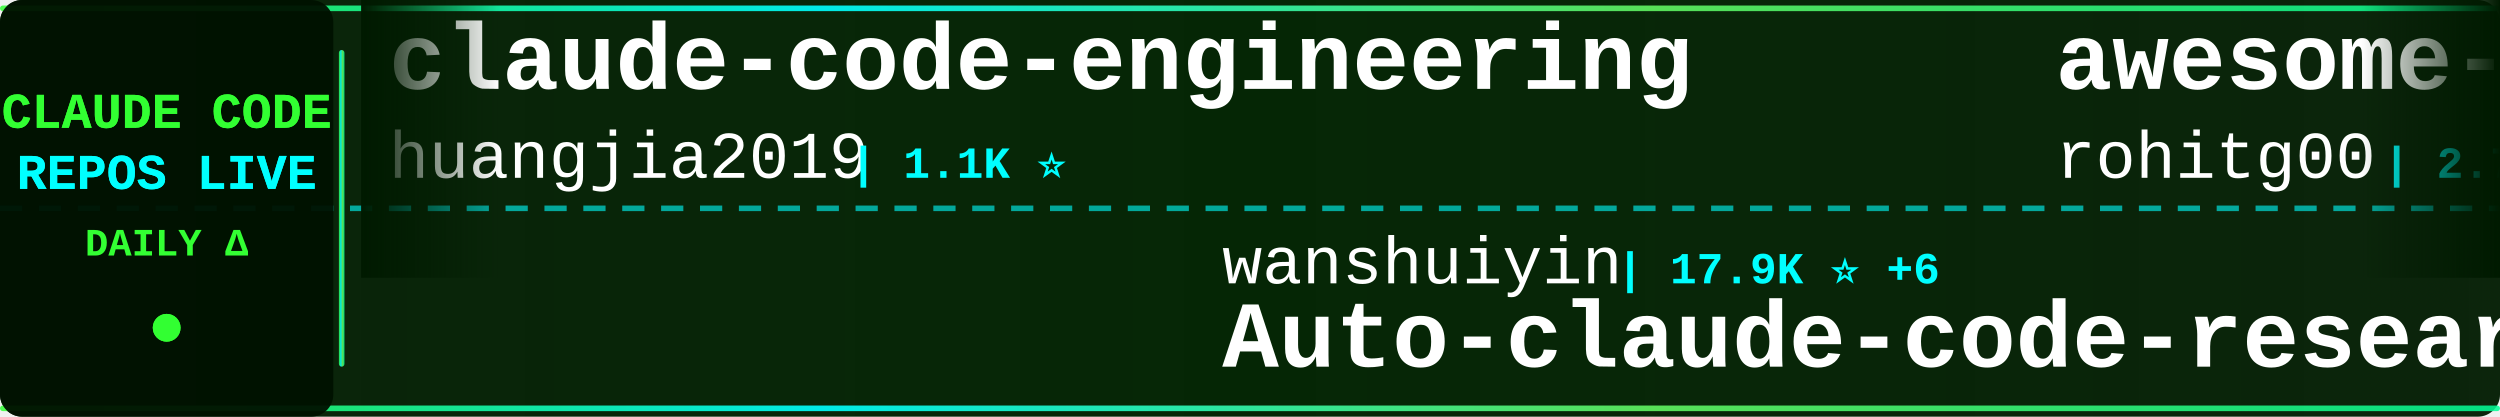
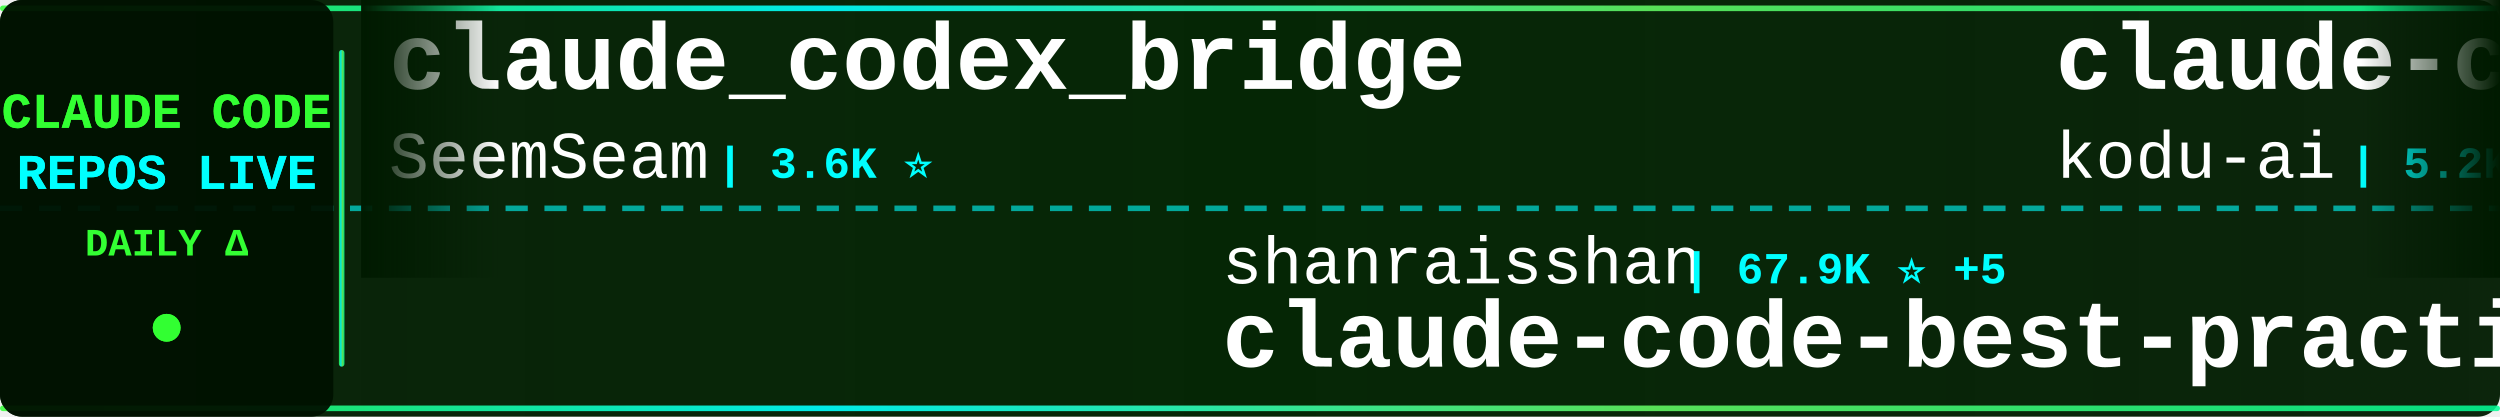
<svg xmlns="http://www.w3.org/2000/svg" width="900" height="150">
  <defs>
    <linearGradient id="tickerBg" x1="0%" y1="0%" x2="100%" y2="0%">
      <stop offset="0%" style="stop-color:#001a00;stop-opacity:0.95" />
      <stop offset="50%" style="stop-color:#002200;stop-opacity:0.98" />
      <stop offset="100%" style="stop-color:#001a00;stop-opacity:0.95" />
    </linearGradient>
    <linearGradient id="borderGrad" x1="0%" y1="0%" x2="100%" y2="0%">
      <stop offset="0%" style="stop-color:#33ff33;stop-opacity:0.85">
        <animate attributeName="stop-opacity" values="0.85;1;0.85" dur="2s" repeatCount="indefinite" />
      </stop>
      <stop offset="33%" style="stop-color:#00ffff;stop-opacity:0.9">
        <animate attributeName="stop-opacity" values="0.9;1;0.9" dur="2.2s" repeatCount="indefinite" />
      </stop>
      <stop offset="66%" style="stop-color:#66ff66;stop-opacity:0.85">
        <animate attributeName="stop-opacity" values="0.85;1;0.85" dur="1.8s" repeatCount="indefinite" />
      </stop>
      <stop offset="100%" style="stop-color:#00ff99;stop-opacity:0.85">
        <animate attributeName="stop-opacity" values="0.85;1;0.85" dur="2s" repeatCount="indefinite" />
      </stop>
    </linearGradient>
    <filter id="textGlow">
      <feGaussianBlur stdDeviation="0.1" result="coloredBlur" />
      <feMerge>
        <feMergeNode in="coloredBlur" />
        <feMergeNode in="SourceGraphic" />
      </feMerge>
    </filter>
    <filter id="metricGlow">
      <feGaussianBlur stdDeviation="0.2" result="coloredBlur" />
      <feMerge>
        <feMergeNode in="coloredBlur" />
        <feMergeNode in="SourceGraphic" />
      </feMerge>
    </filter>
    <linearGradient id="leftFade" x1="0%" y1="0%" x2="100%" y2="0%">
      <stop offset="0%" style="stop-color:#001a00;stop-opacity:1" />
      <stop offset="100%" style="stop-color:#001a00;stop-opacity:0" />
    </linearGradient>
    <linearGradient id="rightFade" x1="0%" y1="0%" x2="100%" y2="0%">
      <stop offset="0%" style="stop-color:#001a00;stop-opacity:0" />
      <stop offset="100%" style="stop-color:#001a00;stop-opacity:1" />
    </linearGradient>
  </defs>
  <rect width="900" height="150" fill="url(#tickerBg)" rx="8" />
  <rect x="0" y="2" width="900" height="2" fill="url(#borderGrad)" rx="1" />
  <rect x="0" y="146" width="900" height="2" fill="url(#borderGrad)" rx="1" />
  <line x1="0" y1="75" x2="900" y2="75" stroke="#00ffff" stroke-width="2" stroke-dasharray="8 6" opacity="0.6" />
  <rect x="0" y="0" width="120" height="150" fill="#001100" opacity="0.95" rx="8" />
  <text x="60" y="46" font-family="'Courier New', monospace" font-size="18" font-weight="bold" fill="#33ff33" text-anchor="middle" filter="url(#textGlow)">
    CLAUDE CODE
  </text>
  <text x="60" y="68" font-family="'Courier New', monospace" font-size="18" font-weight="bold" fill="#00ffff" text-anchor="middle" filter="url(#textGlow)">
    REPOS LIVE
  </text>
  <text x="60" y="92" font-family="'Courier New', monospace" font-size="14" font-weight="bold" fill="#33ff33" text-anchor="middle">
    DAILY Δ
  </text>
  <circle cx="60" cy="118" r="5" fill="#33ff33" filter="url(#metricGlow)">
    <animate attributeName="r" values="4;6;4" dur="1.5s" repeatCount="indefinite" />
    <animate attributeName="opacity" values="0.6;1;0.6" dur="1.5s" repeatCount="indefinite" />
  </circle>
  <rect x="122" y="18" width="2" height="114" fill="url(#borderGrad)" rx="1" />
  <clipPath id="tickerClip">
    <rect x="130" y="0" width="770" height="150" />
  </clipPath>
  <g clip-path="url(#tickerClip)">
    <g id="tickerItems">
      <animateTransform attributeName="transform" attributeType="XML" type="translate" from="0 0" to="-3000 0" dur="54s" repeatCount="indefinite" />
      <g transform="translate(0, 0)">
-         <text x="140" y="32" font-family="'Courier New', monospace" font-size="34" font-weight="bold" fill="#ffffff">claude-code-engineering</text>
-         <text x="140" y="64" font-family="'Courier New', monospace" font-size="24" font-weight="normal" fill="#ffffff" opacity="1.0">huangjia2019</text>
-         <text x="306" y="64" font-family="'Courier New', monospace" font-size="16" font-weight="bold" fill="#00ffff"> | 1.1K ⭐</text>
+         <text x="140" y="32" font-family="'Courier New', monospace" font-size="34" font-weight="bold" fill="#ffffff">claude_codex_bridge</text>
+         <text x="140" y="64" font-family="'Courier New', monospace" font-size="24" font-weight="normal" fill="#ffffff" opacity="1.0">SeemSeam</text>
+         <text x="258" y="64" font-family="'Courier New', monospace" font-size="16" font-weight="bold" fill="#00ffff"> | 3.6K ⭐</text>
      </g>
      <g transform="translate(300, 0)">
-         <text x="140" y="102" font-family="'Courier New', monospace" font-size="24" font-weight="normal" fill="#ffffff" opacity="1.0">wanshuiyin</text>
-         <text x="282" y="102" font-family="'Courier New', monospace" font-size="16" font-weight="bold" fill="#00ffff"> | 17.9K ⭐ +6</text>
-         <text x="140" y="132" font-family="'Courier New', monospace" font-size="34" font-weight="bold" fill="#ffffff">Auto-claude-code-researc...</text>
+         <text x="140" y="102" font-family="'Courier New', monospace" font-size="24" font-weight="normal" fill="#ffffff" opacity="1.0">shanraisshan</text>
+         <text x="306" y="102" font-family="'Courier New', monospace" font-size="16" font-weight="bold" fill="#00ffff"> | 67.9K ⭐ +5</text>
+         <text x="140" y="132" font-family="'Courier New', monospace" font-size="34" font-weight="bold" fill="#ffffff">claude-code-best-practic...</text>
      </g>
      <g transform="translate(600, 0)">
-         <text x="140" y="32" font-family="'Courier New', monospace" font-size="34" font-weight="bold" fill="#ffffff">awesome-claude-code-tool...</text>
-         <text x="140" y="64" font-family="'Courier New', monospace" font-size="24" font-weight="normal" fill="#ffffff" opacity="1.0">rohitg00</text>
-         <text x="258" y="64" font-family="'Courier New', monospace" font-size="16" font-weight="bold" fill="#00ffff"> | 2.7K ⭐</text>
+         <text x="140" y="32" font-family="'Courier New', monospace" font-size="34" font-weight="bold" fill="#ffffff">claude-coder</text>
+         <text x="140" y="64" font-family="'Courier New', monospace" font-size="24" font-weight="normal" fill="#ffffff" opacity="1.0">kodu-ai</text>
+         <text x="246" y="64" font-family="'Courier New', monospace" font-size="16" font-weight="bold" fill="#00ffff"> | 5.2K ⭐</text>
      </g>
      <g transform="translate(900, 0)">
-         <text x="140" y="102" font-family="'Courier New', monospace" font-size="24" font-weight="normal" fill="#ffffff" opacity="1.0">centminmod</text>
-         <text x="282" y="102" font-family="'Courier New', monospace" font-size="16" font-weight="bold" fill="#00ffff"> | 2.7K ⭐</text>
-         <text x="140" y="132" font-family="'Courier New', monospace" font-size="34" font-weight="bold" fill="#ffffff">my-claude-code-setup</text>
+         <text x="140" y="102" font-family="'Courier New', monospace" font-size="24" font-weight="normal" fill="#ffffff" opacity="1.0">xu-xiang</text>
+         <text x="258" y="102" font-family="'Courier New', monospace" font-size="16" font-weight="bold" fill="#00ffff"> | 2.0K ⭐</text>
+         <text x="140" y="132" font-family="'Courier New', monospace" font-size="34" font-weight="bold" fill="#ffffff">everything-claude-code-z...</text>
      </g>
      <g transform="translate(1200, 0)">
-         <text x="140" y="32" font-family="'Courier New', monospace" font-size="34" font-weight="bold" fill="#ffffff">edmunds-claude-code</text>
-         <text x="140" y="64" font-family="'Courier New', monospace" font-size="24" font-weight="normal" fill="#ffffff" opacity="1.0">edmund-io</text>
-         <text x="270" y="64" font-family="'Courier New', monospace" font-size="16" font-weight="bold" fill="#00ffff"> | 1.5K ⭐</text>
+         <text x="140" y="32" font-family="'Courier New', monospace" font-size="34" font-weight="bold" fill="#ffffff">free-claude-code</text>
+         <text x="140" y="64" font-family="'Courier New', monospace" font-size="24" font-weight="normal" fill="#ffffff" opacity="1.0">Alishahryar1</text>
+         <text x="306" y="64" font-family="'Courier New', monospace" font-size="16" font-weight="bold" fill="#00ffff"> | 62.5K ⭐ +32</text>
      </g>
      <g transform="translate(1500, 0)">
-         <text x="140" y="102" font-family="'Courier New', monospace" font-size="24" font-weight="normal" fill="#ffffff" opacity="1.0">https-deeplearning-ai</text>
-         <text x="414" y="102" font-family="'Courier New', monospace" font-size="16" font-weight="bold" fill="#00ffff"> | 558 ⭐</text>
-         <text x="140" y="132" font-family="'Courier New', monospace" font-size="34" font-weight="bold" fill="#ffffff">sc-claude-code-files</text>
+         <text x="140" y="102" font-family="'Courier New', monospace" font-size="24" font-weight="normal" fill="#ffffff" opacity="1.0">ponponon</text>
+         <text x="258" y="102" font-family="'Courier New', monospace" font-size="16" font-weight="bold" fill="#00ffff"> | 2.3K ⭐</text>
+         <text x="140" y="132" font-family="'Courier New', monospace" font-size="34" font-weight="bold" fill="#ffffff">claude_code_src</text>
      </g>
      <g transform="translate(1800, 0)">
-         <text x="140" y="32" font-family="'Courier New', monospace" font-size="34" font-weight="bold" fill="#ffffff">ClaudeCodeAgents</text>
-         <text x="140" y="64" font-family="'Courier New', monospace" font-size="24" font-weight="normal" fill="#ffffff" opacity="1.0">darcyegb</text>
-         <text x="258" y="64" font-family="'Courier New', monospace" font-size="16" font-weight="bold" fill="#00ffff"> | 780 ⭐ +1</text>
+         <text x="140" y="32" font-family="'Courier New', monospace" font-size="34" font-weight="bold" fill="#ffffff">learn-claude-code</text>
+         <text x="140" y="64" font-family="'Courier New', monospace" font-size="24" font-weight="normal" fill="#ffffff" opacity="1.0">shareAI-lab</text>
+         <text x="294" y="64" font-family="'Courier New', monospace" font-size="16" font-weight="bold" fill="#00ffff"> | 79.0K ⭐ +24</text>
      </g>
      <g transform="translate(2100, 0)">
-         <text x="140" y="102" font-family="'Courier New', monospace" font-size="24" font-weight="normal" fill="#ffffff" opacity="1.0">daymade</text>
-         <text x="246" y="102" font-family="'Courier New', monospace" font-size="16" font-weight="bold" fill="#00ffff"> | 1.5K ⭐</text>
-         <text x="140" y="132" font-family="'Courier New', monospace" font-size="34" font-weight="bold" fill="#ffffff">claude-code-skills</text>
+         <text x="140" y="102" font-family="'Courier New', monospace" font-size="24" font-weight="normal" fill="#ffffff" opacity="1.0">hangsman</text>
+         <text x="258" y="102" font-family="'Courier New', monospace" font-size="16" font-weight="bold" fill="#00ffff"> | 799 ⭐</text>
+         <text x="140" y="132" font-family="'Courier New', monospace" font-size="34" font-weight="bold" fill="#ffffff">claude-code-source</text>
      </g>
      <g transform="translate(2400, 0)">
-         <text x="140" y="32" font-family="'Courier New', monospace" font-size="34" font-weight="bold" fill="#ffffff">claude-code-settings</text>
-         <text x="140" y="64" font-family="'Courier New', monospace" font-size="24" font-weight="normal" fill="#ffffff" opacity="1.0">feiskyer</text>
-         <text x="258" y="64" font-family="'Courier New', monospace" font-size="16" font-weight="bold" fill="#00ffff"> | 1.7K ⭐ -1</text>
+         <text x="140" y="32" font-family="'Courier New', monospace" font-size="34" font-weight="bold" fill="#ffffff">claude-code-sourcemap</text>
+         <text x="140" y="64" font-family="'Courier New', monospace" font-size="24" font-weight="normal" fill="#ffffff" opacity="1.0">ChinaSiro</text>
+         <text x="270" y="64" font-family="'Courier New', monospace" font-size="16" font-weight="bold" fill="#00ffff"> | 9.7K ⭐ +1</text>
      </g>
      <g transform="translate(2700, 0)">
-         <text x="140" y="102" font-family="'Courier New', monospace" font-size="24" font-weight="normal" fill="#ffffff" opacity="1.0">pedrohcgs</text>
-         <text x="270" y="102" font-family="'Courier New', monospace" font-size="16" font-weight="bold" fill="#00ffff"> | 1.7K ⭐</text>
-         <text x="140" y="132" font-family="'Courier New', monospace" font-size="34" font-weight="bold" fill="#ffffff">claude-code-my-workflow</text>
+         <text x="140" y="102" font-family="'Courier New', monospace" font-size="24" font-weight="normal" fill="#ffffff" opacity="1.0">guanshan</text>
+         <text x="258" y="102" font-family="'Courier New', monospace" font-size="16" font-weight="bold" fill="#00ffff"> | 60 ⭐</text>
+         <text x="140" y="132" font-family="'Courier New', monospace" font-size="34" font-weight="bold" fill="#ffffff">ClaudeCode</text>
      </g>
      <g transform="translate(3000, 0)">
-         <text x="140" y="32" font-family="'Courier New', monospace" font-size="34" font-weight="bold" fill="#ffffff">claude-code-engineering</text>
-         <text x="140" y="64" font-family="'Courier New', monospace" font-size="24" font-weight="normal" fill="#ffffff" opacity="1.0">huangjia2019</text>
-         <text x="306" y="64" font-family="'Courier New', monospace" font-size="16" font-weight="bold" fill="#00ffff"> | 1.1K ⭐</text>
+         <text x="140" y="32" font-family="'Courier New', monospace" font-size="34" font-weight="bold" fill="#ffffff">claude_codex_bridge</text>
+         <text x="140" y="64" font-family="'Courier New', monospace" font-size="24" font-weight="normal" fill="#ffffff" opacity="1.0">SeemSeam</text>
+         <text x="258" y="64" font-family="'Courier New', monospace" font-size="16" font-weight="bold" fill="#00ffff"> | 3.6K ⭐</text>
      </g>
      <g transform="translate(3300, 0)">
-         <text x="140" y="102" font-family="'Courier New', monospace" font-size="24" font-weight="normal" fill="#ffffff" opacity="1.0">wanshuiyin</text>
-         <text x="282" y="102" font-family="'Courier New', monospace" font-size="16" font-weight="bold" fill="#00ffff"> | 17.9K ⭐ +6</text>
-         <text x="140" y="132" font-family="'Courier New', monospace" font-size="34" font-weight="bold" fill="#ffffff">Auto-claude-code-researc...</text>
+         <text x="140" y="102" font-family="'Courier New', monospace" font-size="24" font-weight="normal" fill="#ffffff" opacity="1.0">shanraisshan</text>
+         <text x="306" y="102" font-family="'Courier New', monospace" font-size="16" font-weight="bold" fill="#00ffff"> | 67.9K ⭐ +5</text>
+         <text x="140" y="132" font-family="'Courier New', monospace" font-size="34" font-weight="bold" fill="#ffffff">claude-code-best-practic...</text>
      </g>
      <g transform="translate(3600, 0)">
-         <text x="140" y="32" font-family="'Courier New', monospace" font-size="34" font-weight="bold" fill="#ffffff">awesome-claude-code-tool...</text>
-         <text x="140" y="64" font-family="'Courier New', monospace" font-size="24" font-weight="normal" fill="#ffffff" opacity="1.0">rohitg00</text>
-         <text x="258" y="64" font-family="'Courier New', monospace" font-size="16" font-weight="bold" fill="#00ffff"> | 2.7K ⭐</text>
+         <text x="140" y="32" font-family="'Courier New', monospace" font-size="34" font-weight="bold" fill="#ffffff">claude-coder</text>
+         <text x="140" y="64" font-family="'Courier New', monospace" font-size="24" font-weight="normal" fill="#ffffff" opacity="1.0">kodu-ai</text>
+         <text x="246" y="64" font-family="'Courier New', monospace" font-size="16" font-weight="bold" fill="#00ffff"> | 5.2K ⭐</text>
      </g>
      <g transform="translate(3900, 0)">
-         <text x="140" y="102" font-family="'Courier New', monospace" font-size="24" font-weight="normal" fill="#ffffff" opacity="1.0">centminmod</text>
-         <text x="282" y="102" font-family="'Courier New', monospace" font-size="16" font-weight="bold" fill="#00ffff"> | 2.7K ⭐</text>
-         <text x="140" y="132" font-family="'Courier New', monospace" font-size="34" font-weight="bold" fill="#ffffff">my-claude-code-setup</text>
+         <text x="140" y="102" font-family="'Courier New', monospace" font-size="24" font-weight="normal" fill="#ffffff" opacity="1.0">xu-xiang</text>
+         <text x="258" y="102" font-family="'Courier New', monospace" font-size="16" font-weight="bold" fill="#00ffff"> | 2.0K ⭐</text>
+         <text x="140" y="132" font-family="'Courier New', monospace" font-size="34" font-weight="bold" fill="#ffffff">everything-claude-code-z...</text>
      </g>
    </g>
  </g>
  <rect x="130" y="0" width="50" height="100" fill="url(#leftFade)" />
  <rect x="850" y="0" width="50" height="100" fill="url(#rightFade)" />
</svg>
